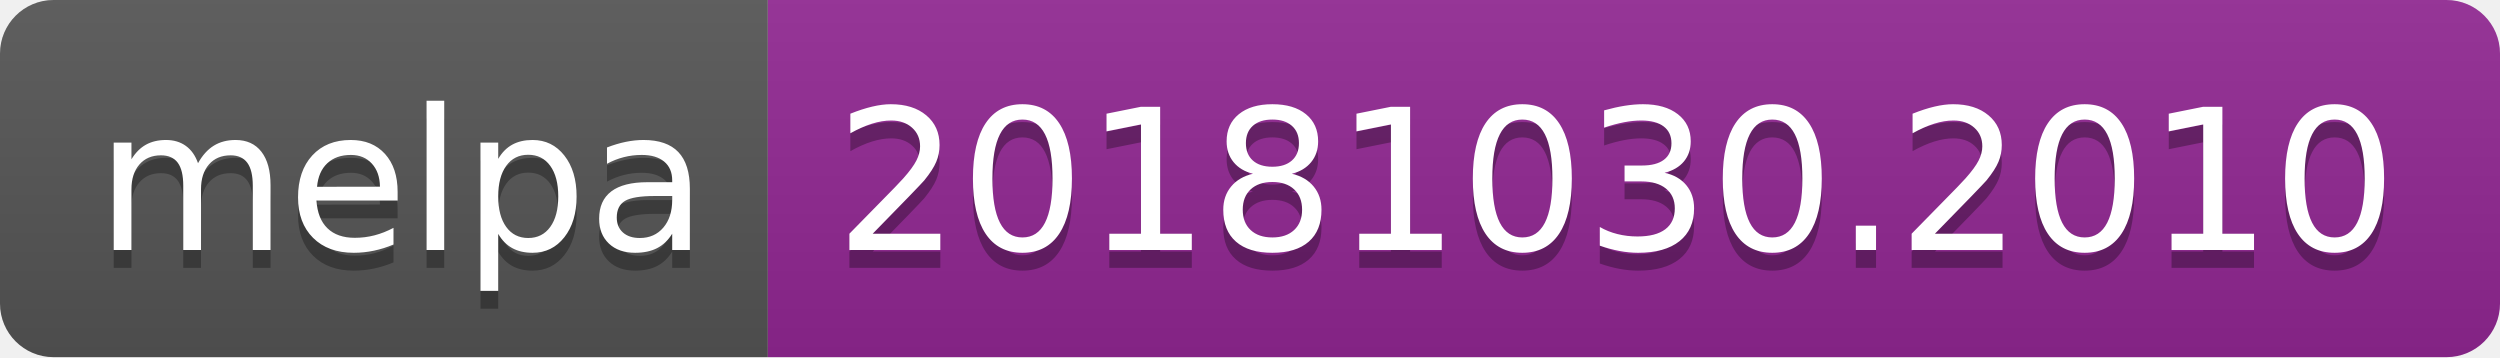
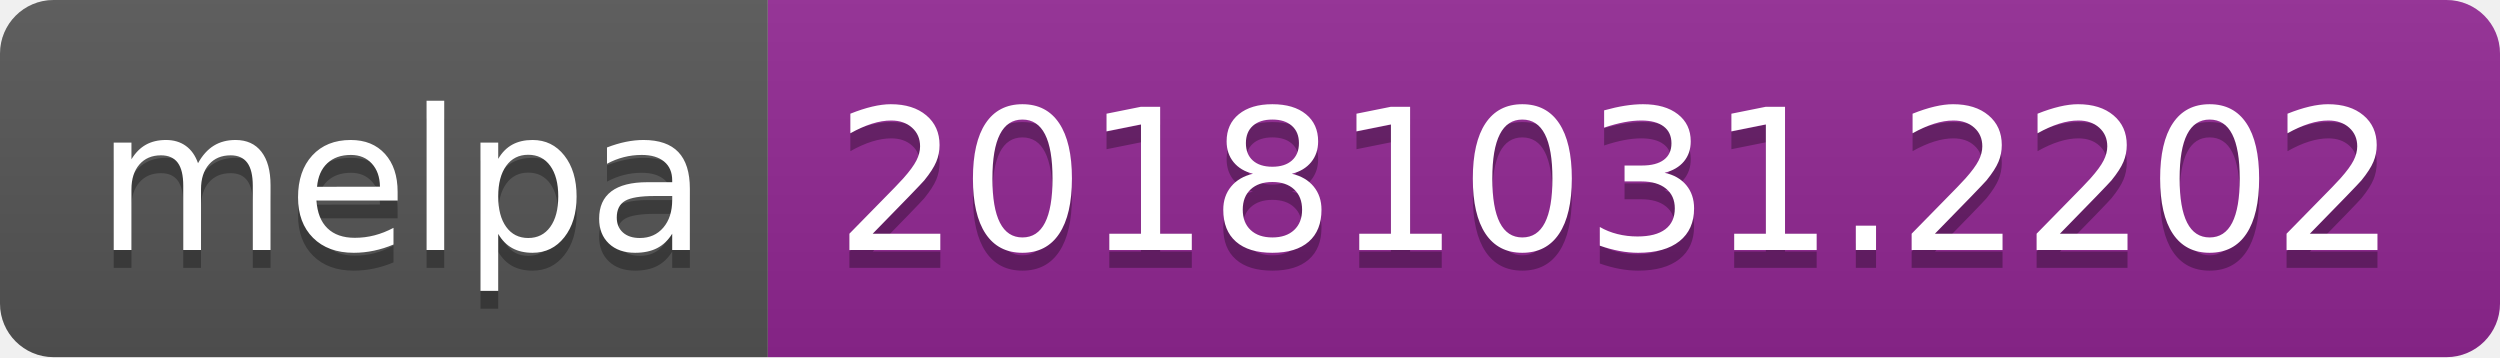
<svg xmlns="http://www.w3.org/2000/svg" width="140" height="20">
  <linearGradient id="b" x2="0" y2="100%">
    <stop offset="0" stop-color="#bbb" stop-opacity=".1" />
    <stop offset="1" stop-opacity=".1" />
  </linearGradient>
  <clipPath id="a">
    <rect width="140" height="20" rx="3" fill="#fff" />
  </clipPath>
  <g clip-path="url(#a)">
    <path fill="#555" d="M0 0h43v20H0z" />
    <path fill="#922793" d="M43 0h97v20H43z" />
    <path fill="url(#b)" d="M0 0h140v20H0z" />
  </g>
  <g fill="#fff" text-anchor="middle" font-family="DejaVu Sans,Verdana,Geneva,sans-serif" font-size="110">
    <text x="225" y="150" fill="#010101" fill-opacity=".3" transform="scale(.1)" textLength="330">melpa</text>
    <text x="225" y="140" transform="scale(.1)" textLength="330">melpa</text>
-     <text x="905" y="150" fill="#010101" fill-opacity=".3" transform="scale(.1)" textLength="870">20181030.2010</text>
-     <text x="905" y="140" transform="scale(.1)" textLength="870">20181030.2010</text>
+     <text x="905" y="150" fill="#010101" fill-opacity=".3" transform="scale(.1)" textLength="870">20181031.2202</text>
+     <text x="905" y="140" transform="scale(.1)" textLength="870">20181031.2202</text>
  </g>
</svg>
